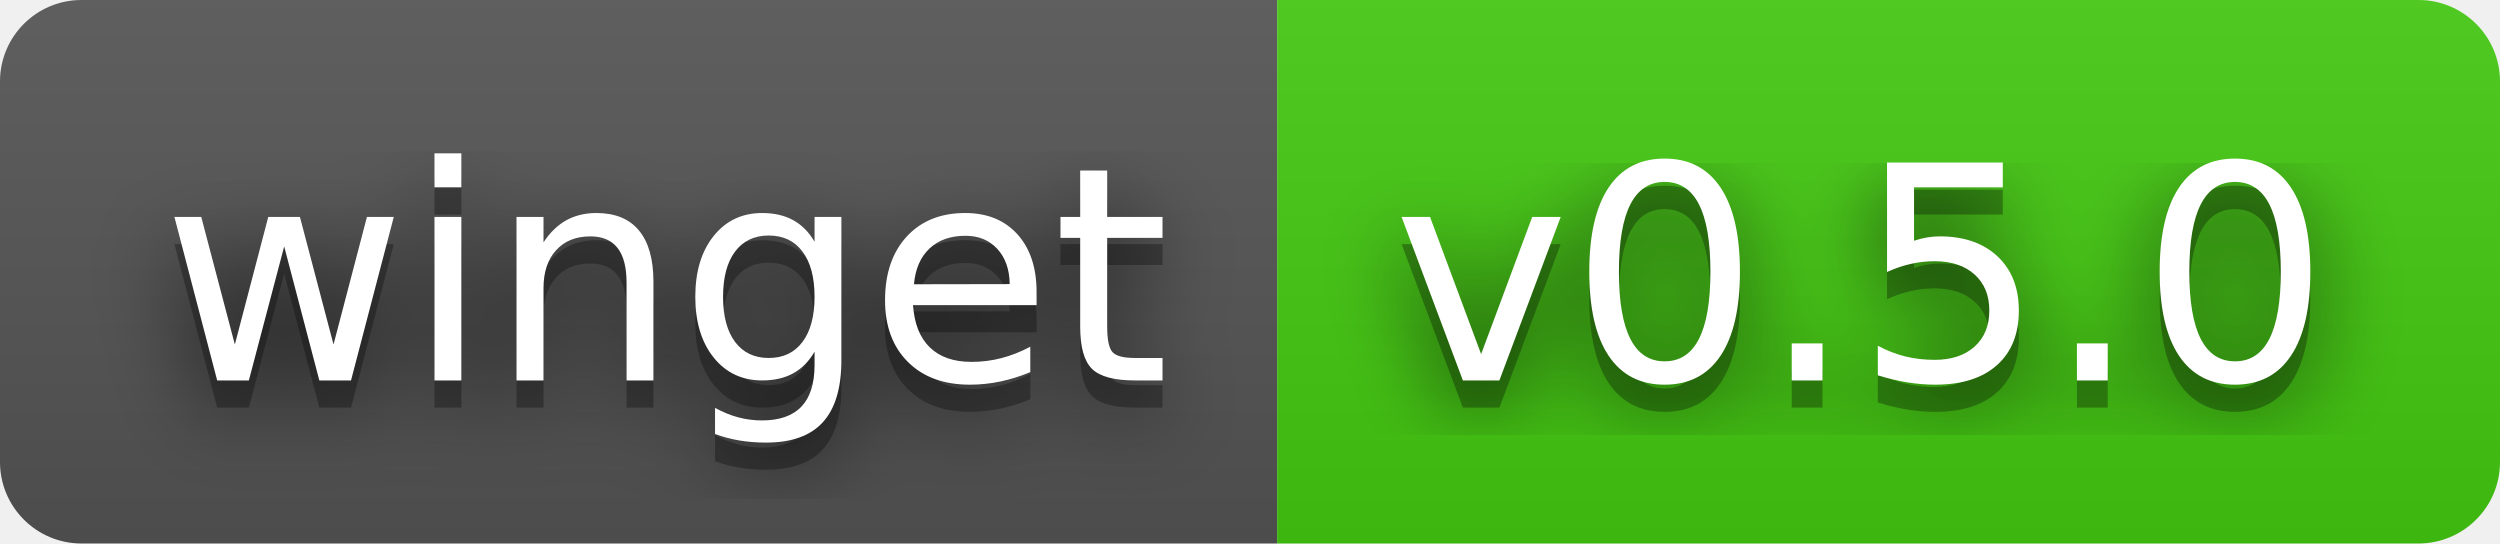
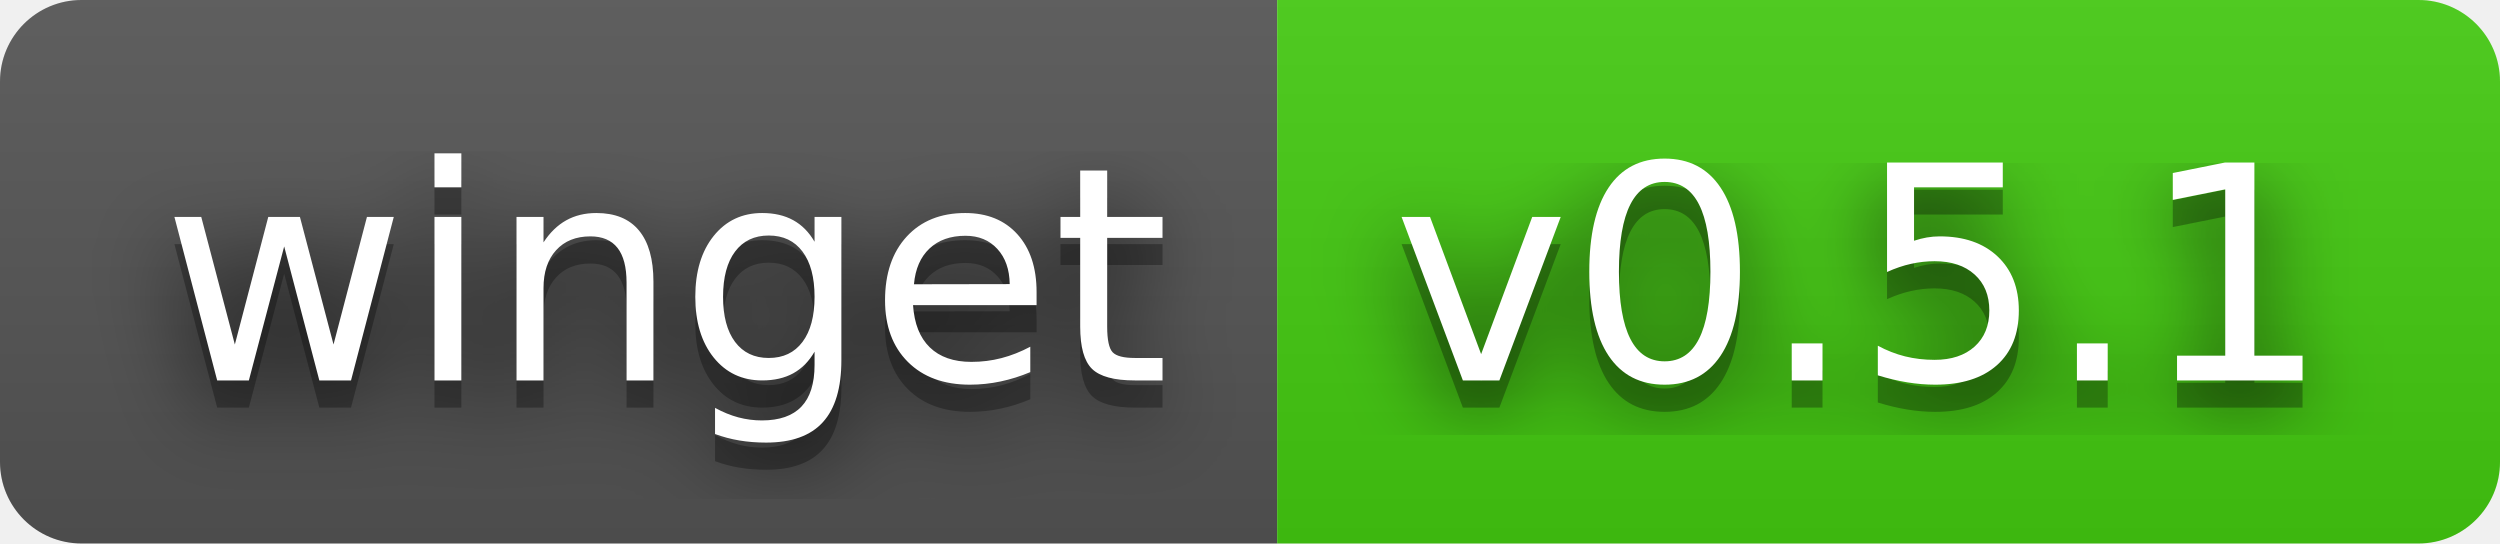
- <svg xmlns="http://www.w3.org/2000/svg" width="92" height="20" role="img" aria-label="winget: v0.5.0">
+ <svg xmlns="http://www.w3.org/2000/svg" width="92" height="20" role="img" aria-label="winget: v0.5.1">
  <filter id="blur">
-     <feGaussianBlur in="SourceGraphic" stdDeviation="16" />
+     <feGaussianBlur stdDeviation="16" />
  </filter>
  <linearGradient id="s" x2="0" y2="100%">
    <stop offset="0" stop-color="#bbb" stop-opacity=".1" />
    <stop offset="1" stop-opacity=".1" />
  </linearGradient>
  <clipPath id="r">
-     <rect width="92" height="20" rx="3" fill="#fff" />
+     <rect width="92" height="20" rx="3" />
  </clipPath>
  <g clip-path="url(#r)">
    <rect width="47" height="20" fill="#555" />
    <rect x="47" width="45" height="20" fill="#4c1" />
    <rect width="92" height="20" fill="url(#s)" />
  </g>
  <g fill="#fff" text-anchor="middle" font-family="Verdana,Geneva,DejaVu Sans,sans-serif" text-rendering="geometricPrecision" font-size="110">
-     <text aria-hidden="true" x="245" y="150" fill="#010101" fill-opacity=".80" filter="url(#blur)" transform="scale(.1)" textLength="370">winget</text>
-     <text aria-hidden="true" x="245" y="150" fill="#010101" fill-opacity=".3" transform="scale(.1)" textLength="370">winget</text>
-     <text x="245" y="140" transform="scale(.1)" fill="#fff" textLength="370">winget</text>
-     <text aria-hidden="true" x="685" y="150" fill="#010101" fill-opacity=".80" filter="url(#blur)" transform="scale(.1)" textLength="350">v0.5.0</text>
-     <text aria-hidden="true" x="685" y="150" fill="#010101" fill-opacity=".3" transform="scale(.1)" textLength="350">v0.5.0</text>
-     <text x="685" y="140" transform="scale(.1)" fill="#fff" textLength="350">v0.5.0</text>
+     <g transform="scale(.1)">
+       <g aria-hidden="true" fill="#010101">
+         <text x="245" y="150" fill-opacity=".8" filter="url(#blur)" textLength="370">winget</text>
+         <text x="245" y="150" fill-opacity=".3" textLength="370">winget</text>
+       </g>
+       <text x="245" y="140" textLength="370">winget</text>
+     </g>
+     <g transform="scale(.1)">
+       <g aria-hidden="true" fill="#010101">
+         <text x="685" y="150" fill-opacity=".8" filter="url(#blur)" textLength="350">v0.5.1</text>
+         <text x="685" y="150" fill-opacity=".3" textLength="350">v0.5.1</text>
+       </g>
+       <text x="685" y="140" textLength="350">v0.5.1</text>
+     </g>
  </g>
</svg>
